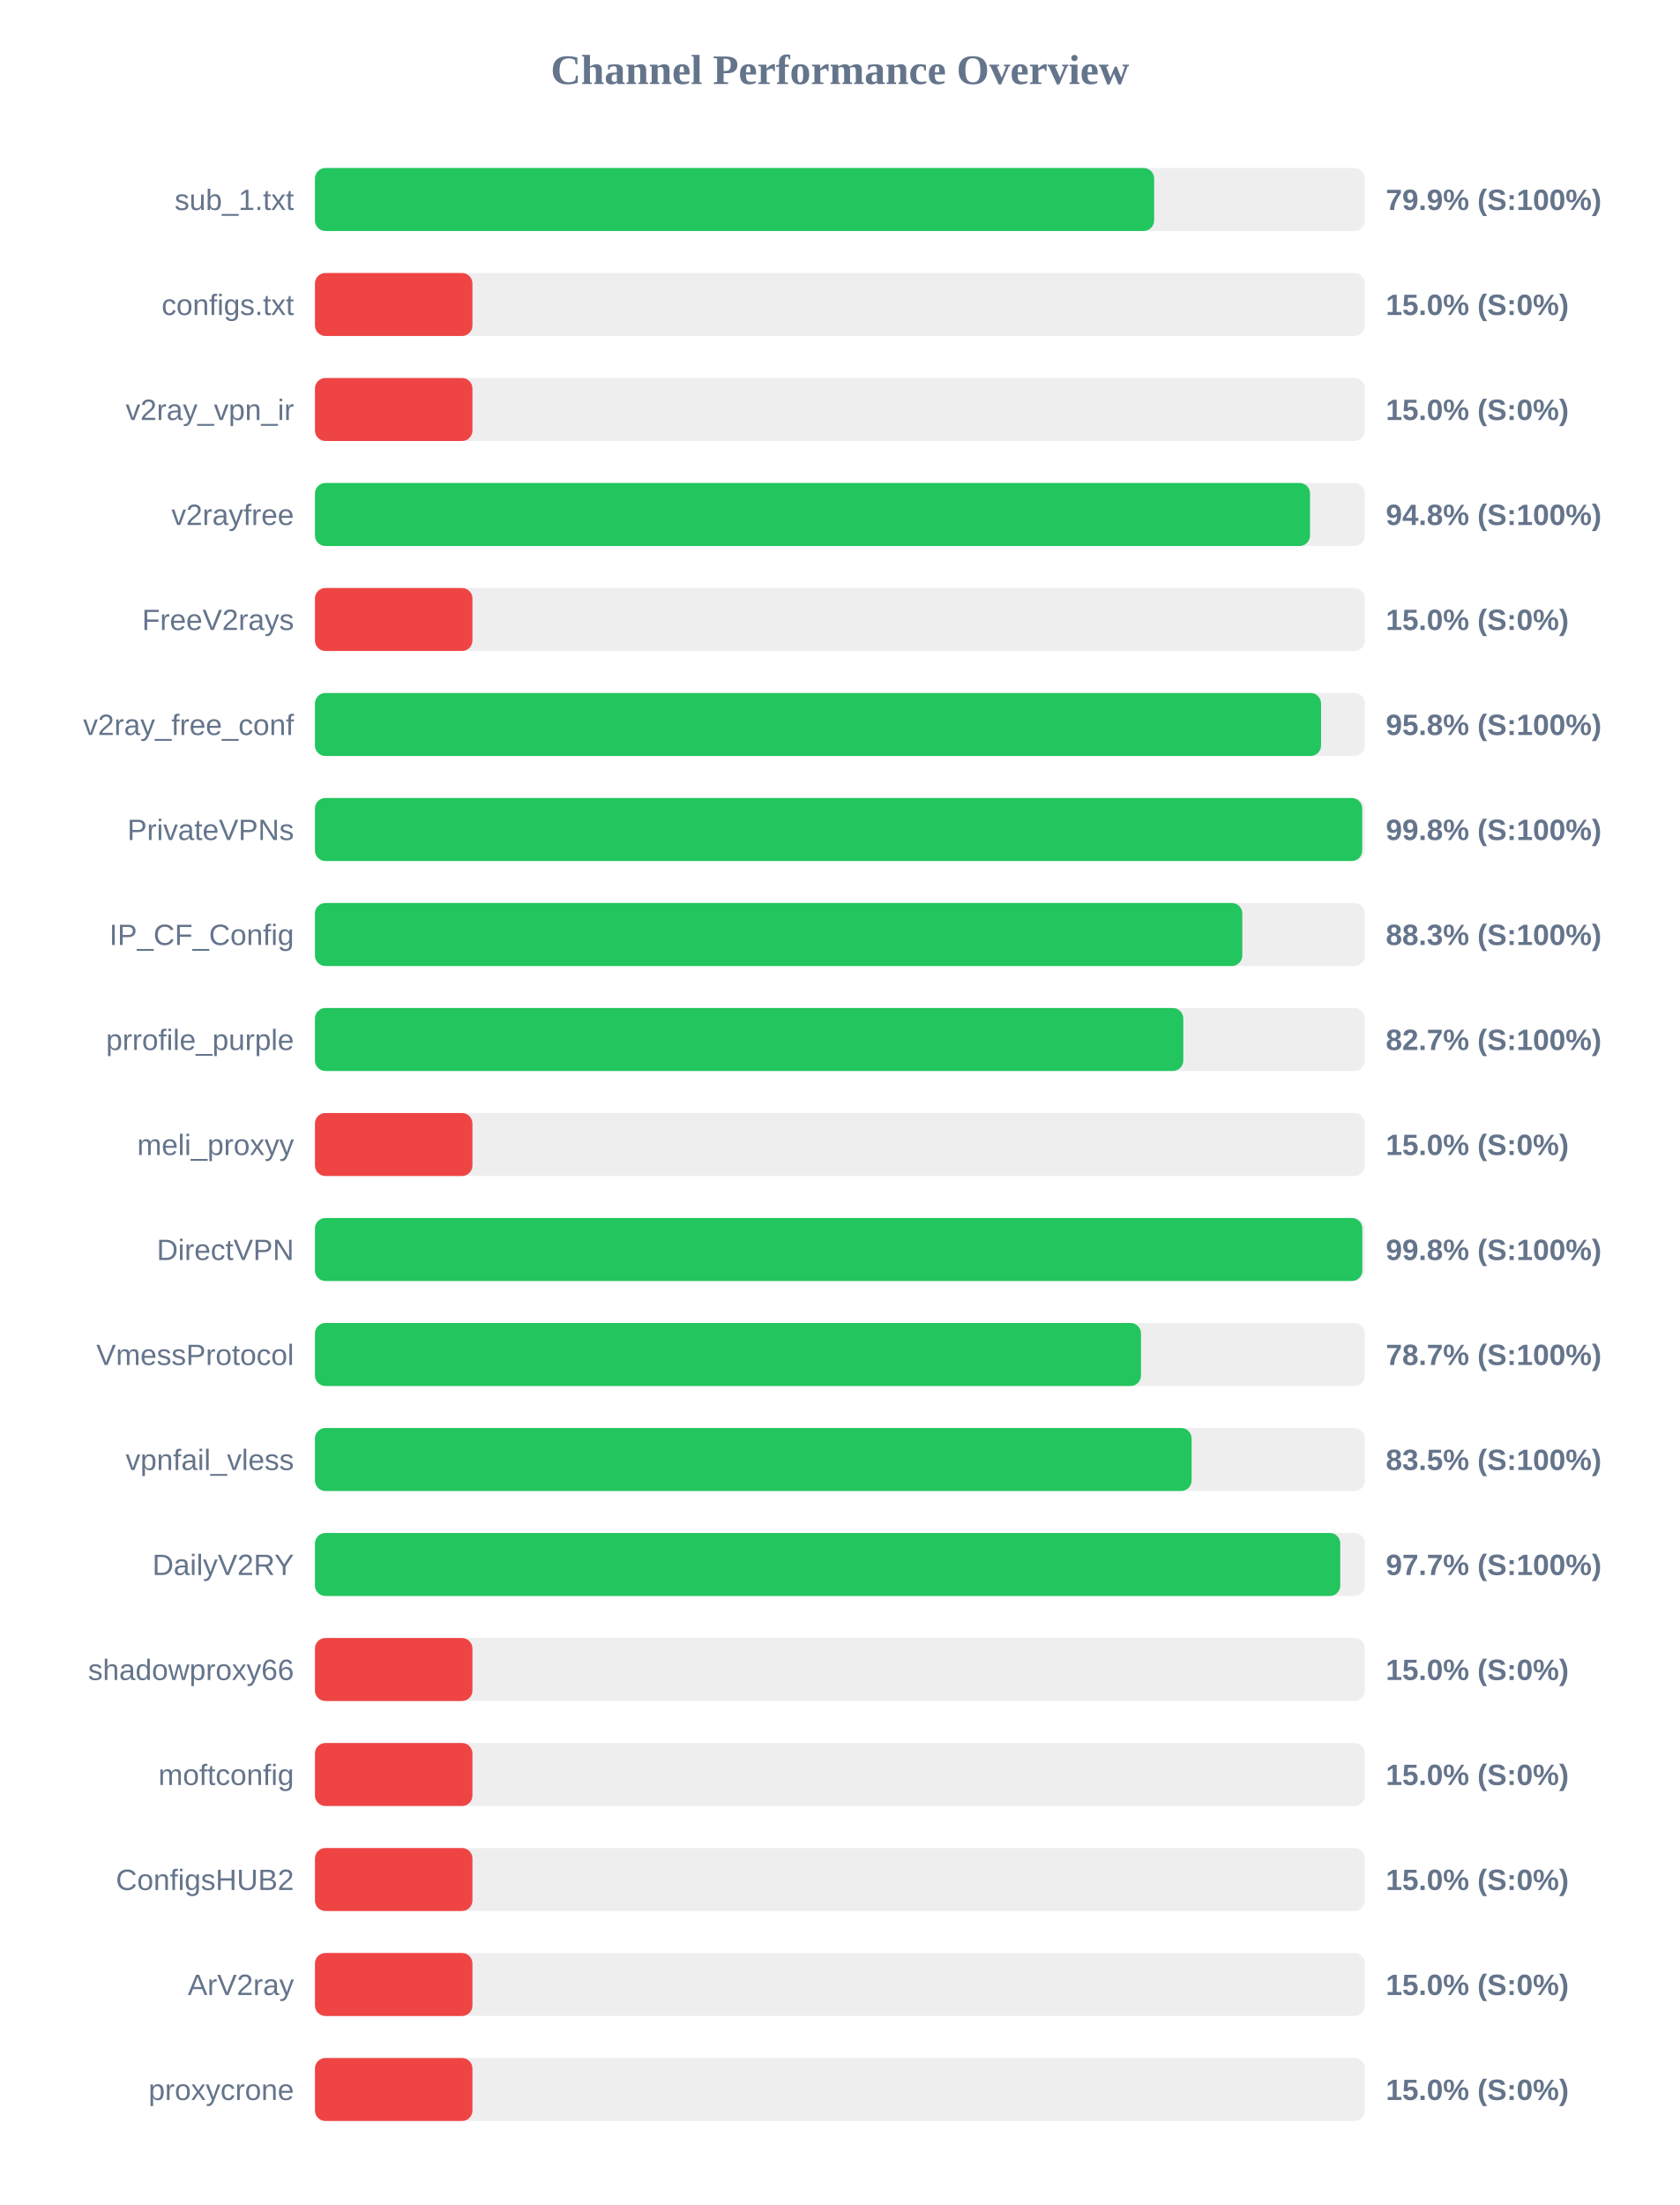
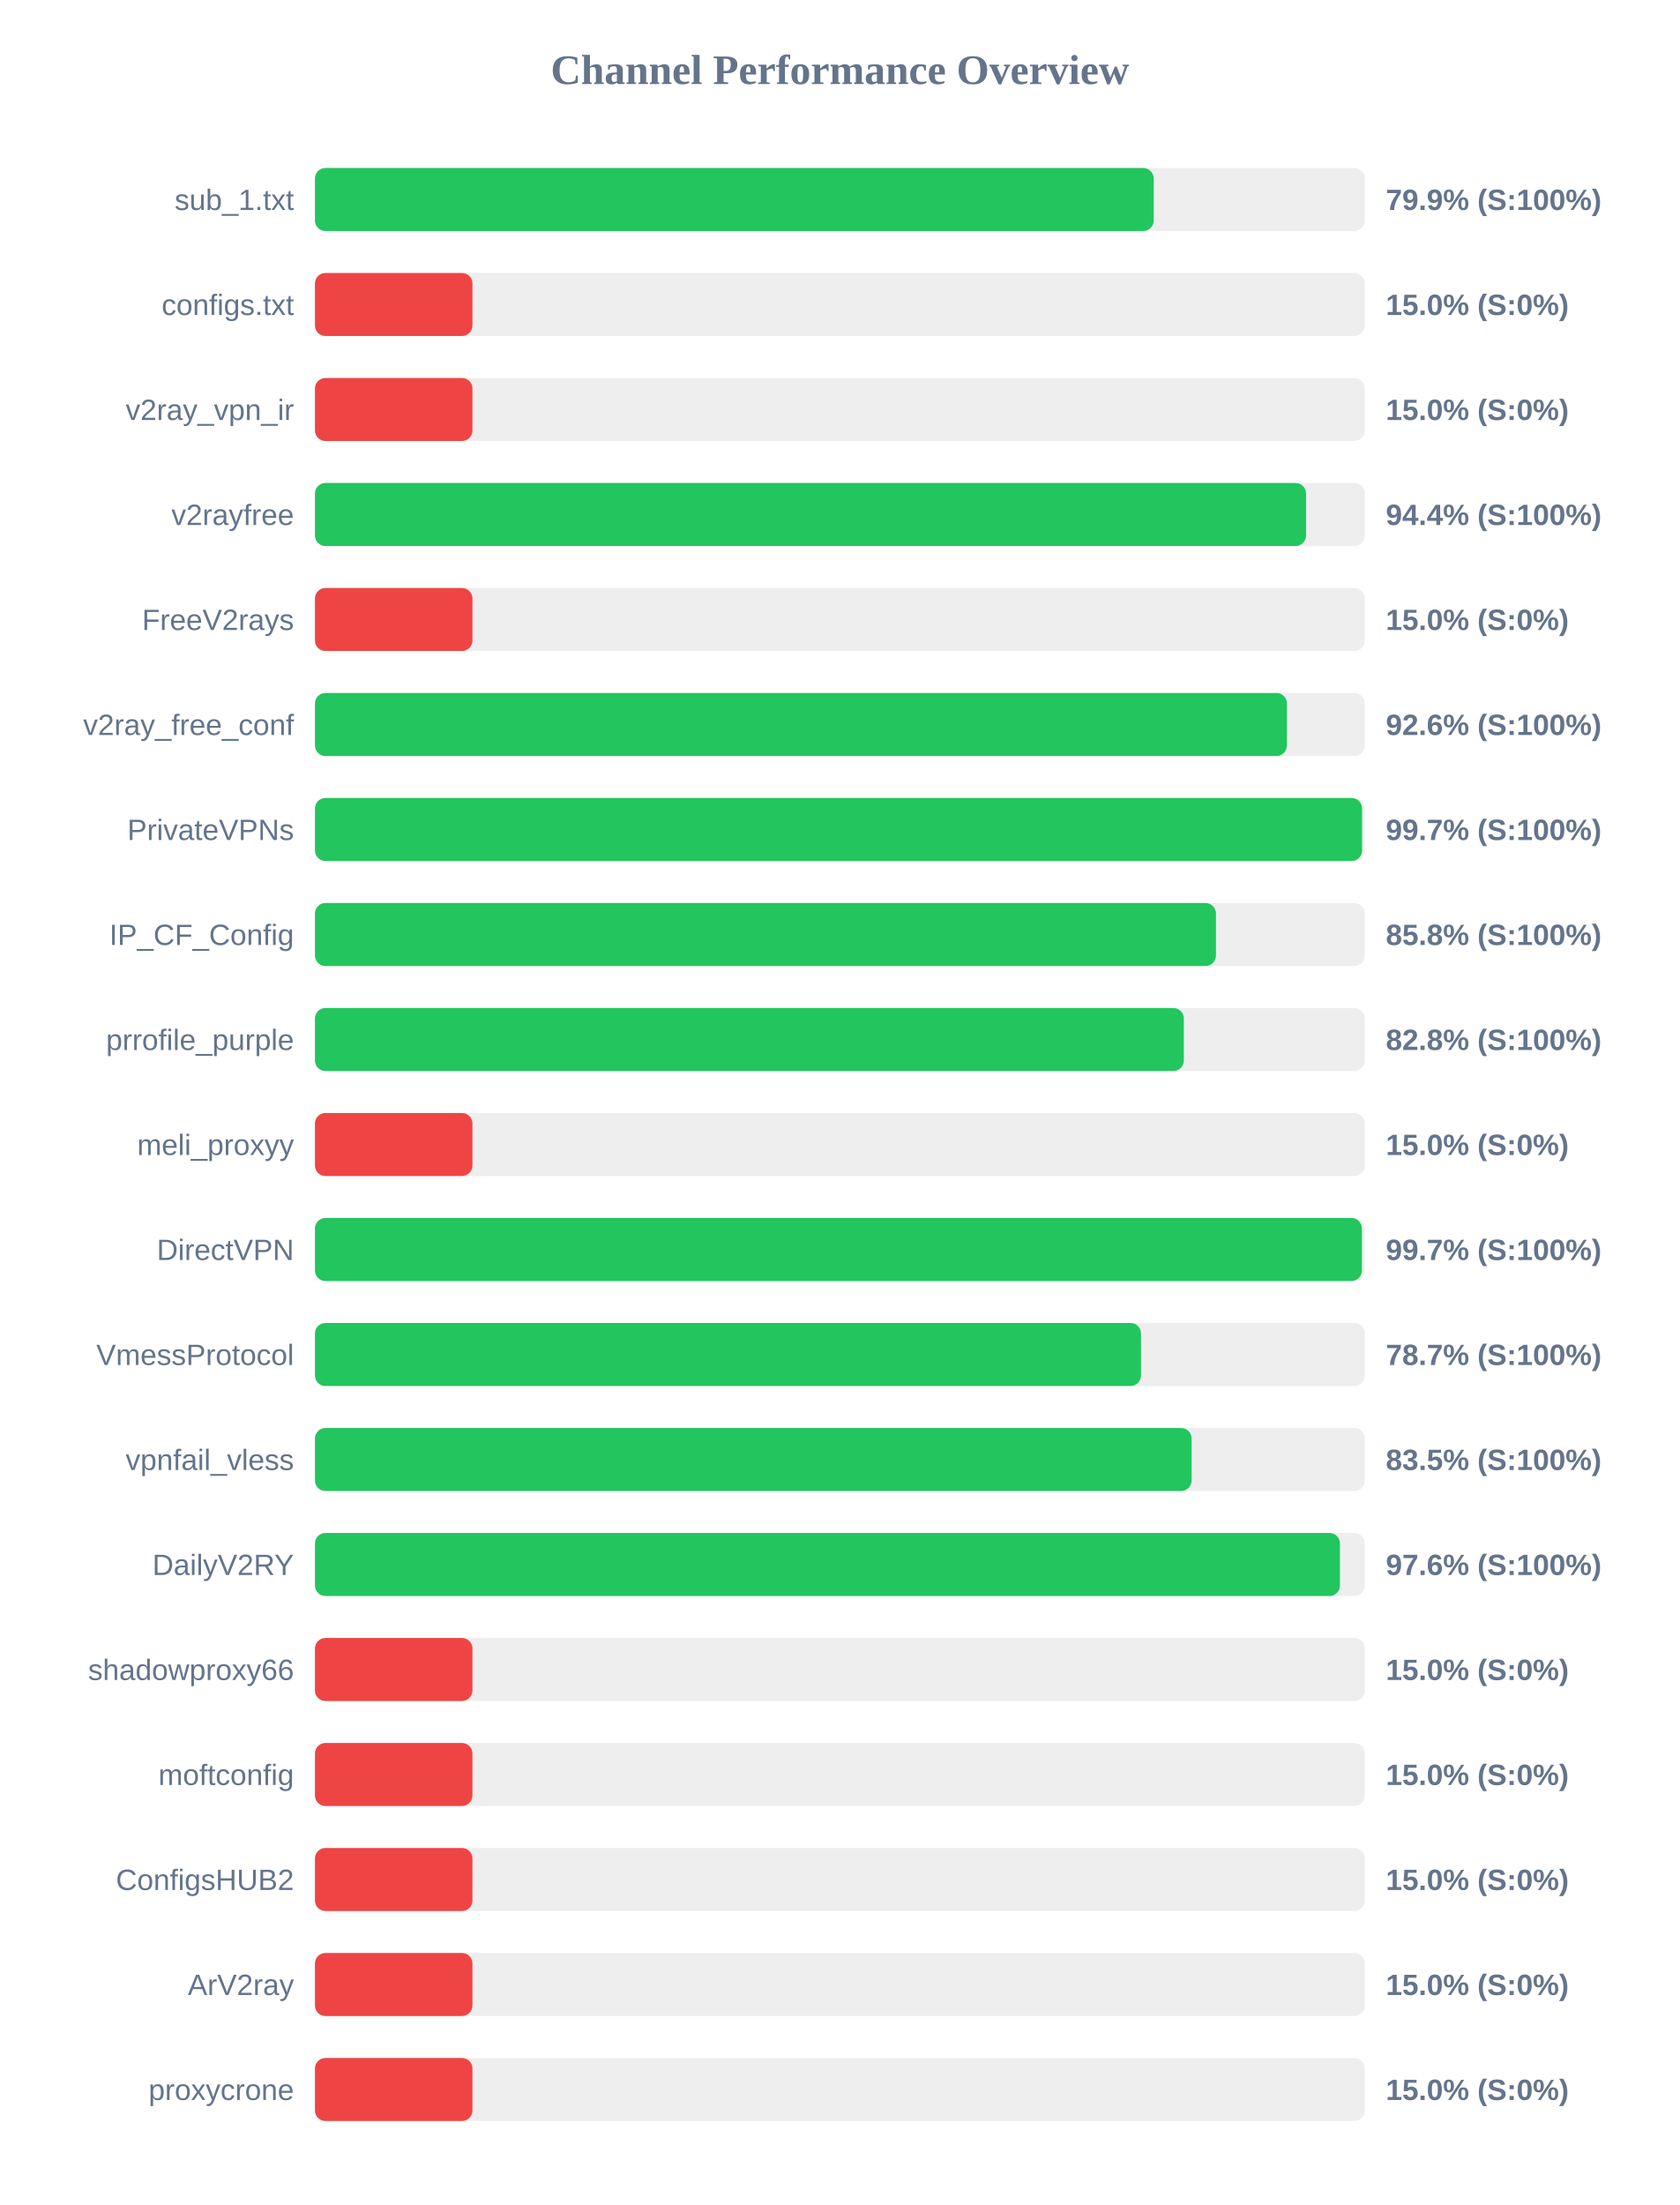
<svg xmlns="http://www.w3.org/2000/svg" width="800" height="1050" version="1.1">
  <style>
        .row { font: 14px Arial; fill: #64748b; }
        .score { font: bold 14px Arial; fill: #64748b; }
    </style>
  <text x="400" y="40" text-anchor="middle" font-size="20px" font-weight="bold" fill="#64748b">Channel Performance Overview</text>
  <rect x="150" y="80" width="500" height="30" fill="#eee" rx="5" />
-   <rect x="150" y="80" width="399.65" height="30" fill="#22c55e" rx="5" />
+   <rect x="150" y="80" width="399.45" height="30" fill="#22c55e" rx="5" />
  <text x="140" y="100" text-anchor="end" class="row">sub_1.txt</text>
  <text x="660" y="100" text-anchor="start" class="score">79.9% (S:100%)</text>
  <rect x="150" y="130" width="500" height="30" fill="#eee" rx="5" />
  <rect x="150" y="130" width="75.0" height="30" fill="#ef4444" rx="5" />
  <text x="140" y="150" text-anchor="end" class="row">configs.txt</text>
  <text x="660" y="150" text-anchor="start" class="score">15.0% (S:0%)</text>
  <rect x="150" y="180" width="500" height="30" fill="#eee" rx="5" />
  <rect x="150" y="180" width="75.0" height="30" fill="#ef4444" rx="5" />
  <text x="140" y="200" text-anchor="end" class="row">v2ray_vpn_ir</text>
  <text x="660" y="200" text-anchor="start" class="score">15.0% (S:0%)</text>
  <rect x="150" y="230" width="500" height="30" fill="#eee" rx="5" />
-   <rect x="150" y="230" width="473.9" height="30" fill="#22c55e" rx="5" />
+   <rect x="150" y="230" width="472.0" height="30" fill="#22c55e" rx="5" />
  <text x="140" y="250" text-anchor="end" class="row">v2rayfree</text>
-   <text x="660" y="250" text-anchor="start" class="score">94.8% (S:100%)</text>
+   <text x="660" y="250" text-anchor="start" class="score">94.4% (S:100%)</text>
  <rect x="150" y="280" width="500" height="30" fill="#eee" rx="5" />
  <rect x="150" y="280" width="75.0" height="30" fill="#ef4444" rx="5" />
  <text x="140" y="300" text-anchor="end" class="row">FreeV2rays</text>
  <text x="660" y="300" text-anchor="start" class="score">15.0% (S:0%)</text>
  <rect x="150" y="330" width="500" height="30" fill="#eee" rx="5" />
-   <rect x="150" y="330" width="479.15" height="30" fill="#22c55e" rx="5" />
+   <rect x="150" y="330" width="462.9" height="30" fill="#22c55e" rx="5" />
  <text x="140" y="350" text-anchor="end" class="row">v2ray_free_conf</text>
-   <text x="660" y="350" text-anchor="start" class="score">95.8% (S:100%)</text>
+   <text x="660" y="350" text-anchor="start" class="score">92.6% (S:100%)</text>
  <rect x="150" y="380" width="500" height="30" fill="#eee" rx="5" />
-   <rect x="150" y="380" width="498.75" height="30" fill="#22c55e" rx="5" />
+   <rect x="150" y="380" width="498.7" height="30" fill="#22c55e" rx="5" />
  <text x="140" y="400" text-anchor="end" class="row">PrivateVPNs</text>
-   <text x="660" y="400" text-anchor="start" class="score">99.8% (S:100%)</text>
+   <text x="660" y="400" text-anchor="start" class="score">99.7% (S:100%)</text>
  <rect x="150" y="430" width="500" height="30" fill="#eee" rx="5" />
-   <rect x="150" y="430" width="441.65" height="30" fill="#22c55e" rx="5" />
+   <rect x="150" y="430" width="429.1" height="30" fill="#22c55e" rx="5" />
  <text x="140" y="450" text-anchor="end" class="row">IP_CF_Config</text>
-   <text x="660" y="450" text-anchor="start" class="score">88.3% (S:100%)</text>
+   <text x="660" y="450" text-anchor="start" class="score">85.8% (S:100%)</text>
  <rect x="150" y="480" width="500" height="30" fill="#eee" rx="5" />
-   <rect x="150" y="480" width="413.55" height="30" fill="#22c55e" rx="5" />
+   <rect x="150" y="480" width="413.8" height="30" fill="#22c55e" rx="5" />
  <text x="140" y="500" text-anchor="end" class="row">prrofile_purple</text>
-   <text x="660" y="500" text-anchor="start" class="score">82.7% (S:100%)</text>
+   <text x="660" y="500" text-anchor="start" class="score">82.8% (S:100%)</text>
  <rect x="150" y="530" width="500" height="30" fill="#eee" rx="5" />
  <rect x="150" y="530" width="75.0" height="30" fill="#ef4444" rx="5" />
  <text x="140" y="550" text-anchor="end" class="row">meli_proxyy</text>
  <text x="660" y="550" text-anchor="start" class="score">15.0% (S:0%)</text>
  <rect x="150" y="580" width="500" height="30" fill="#eee" rx="5" />
-   <rect x="150" y="580" width="498.8" height="30" fill="#22c55e" rx="5" />
+   <rect x="150" y="580" width="498.6" height="30" fill="#22c55e" rx="5" />
  <text x="140" y="600" text-anchor="end" class="row">DirectVPN</text>
-   <text x="660" y="600" text-anchor="start" class="score">99.8% (S:100%)</text>
+   <text x="660" y="600" text-anchor="start" class="score">99.7% (S:100%)</text>
  <rect x="150" y="630" width="500" height="30" fill="#eee" rx="5" />
  <rect x="150" y="630" width="393.4" height="30" fill="#22c55e" rx="5" />
  <text x="140" y="650" text-anchor="end" class="row">VmessProtocol</text>
  <text x="660" y="650" text-anchor="start" class="score">78.7% (S:100%)</text>
  <rect x="150" y="680" width="500" height="30" fill="#eee" rx="5" />
  <rect x="150" y="680" width="417.5" height="30" fill="#22c55e" rx="5" />
  <text x="140" y="700" text-anchor="end" class="row">vpnfail_vless</text>
  <text x="660" y="700" text-anchor="start" class="score">83.5% (S:100%)</text>
  <rect x="150" y="730" width="500" height="30" fill="#eee" rx="5" />
-   <rect x="150" y="730" width="488.3" height="30" fill="#22c55e" rx="5" />
+   <rect x="150" y="730" width="488.15" height="30" fill="#22c55e" rx="5" />
  <text x="140" y="750" text-anchor="end" class="row">DailyV2RY</text>
-   <text x="660" y="750" text-anchor="start" class="score">97.7% (S:100%)</text>
+   <text x="660" y="750" text-anchor="start" class="score">97.6% (S:100%)</text>
  <rect x="150" y="780" width="500" height="30" fill="#eee" rx="5" />
  <rect x="150" y="780" width="75.0" height="30" fill="#ef4444" rx="5" />
  <text x="140" y="800" text-anchor="end" class="row">shadowproxy66</text>
  <text x="660" y="800" text-anchor="start" class="score">15.0% (S:0%)</text>
  <rect x="150" y="830" width="500" height="30" fill="#eee" rx="5" />
  <rect x="150" y="830" width="75.0" height="30" fill="#ef4444" rx="5" />
  <text x="140" y="850" text-anchor="end" class="row">moftconfig</text>
  <text x="660" y="850" text-anchor="start" class="score">15.0% (S:0%)</text>
  <rect x="150" y="880" width="500" height="30" fill="#eee" rx="5" />
  <rect x="150" y="880" width="75.0" height="30" fill="#ef4444" rx="5" />
  <text x="140" y="900" text-anchor="end" class="row">ConfigsHUB2</text>
  <text x="660" y="900" text-anchor="start" class="score">15.0% (S:0%)</text>
  <rect x="150" y="930" width="500" height="30" fill="#eee" rx="5" />
  <rect x="150" y="930" width="75.0" height="30" fill="#ef4444" rx="5" />
  <text x="140" y="950" text-anchor="end" class="row">ArV2ray</text>
  <text x="660" y="950" text-anchor="start" class="score">15.0% (S:0%)</text>
  <rect x="150" y="980" width="500" height="30" fill="#eee" rx="5" />
  <rect x="150" y="980" width="75.0" height="30" fill="#ef4444" rx="5" />
  <text x="140" y="1000" text-anchor="end" class="row">proxycrone</text>
  <text x="660" y="1000" text-anchor="start" class="score">15.0% (S:0%)</text>
</svg>
